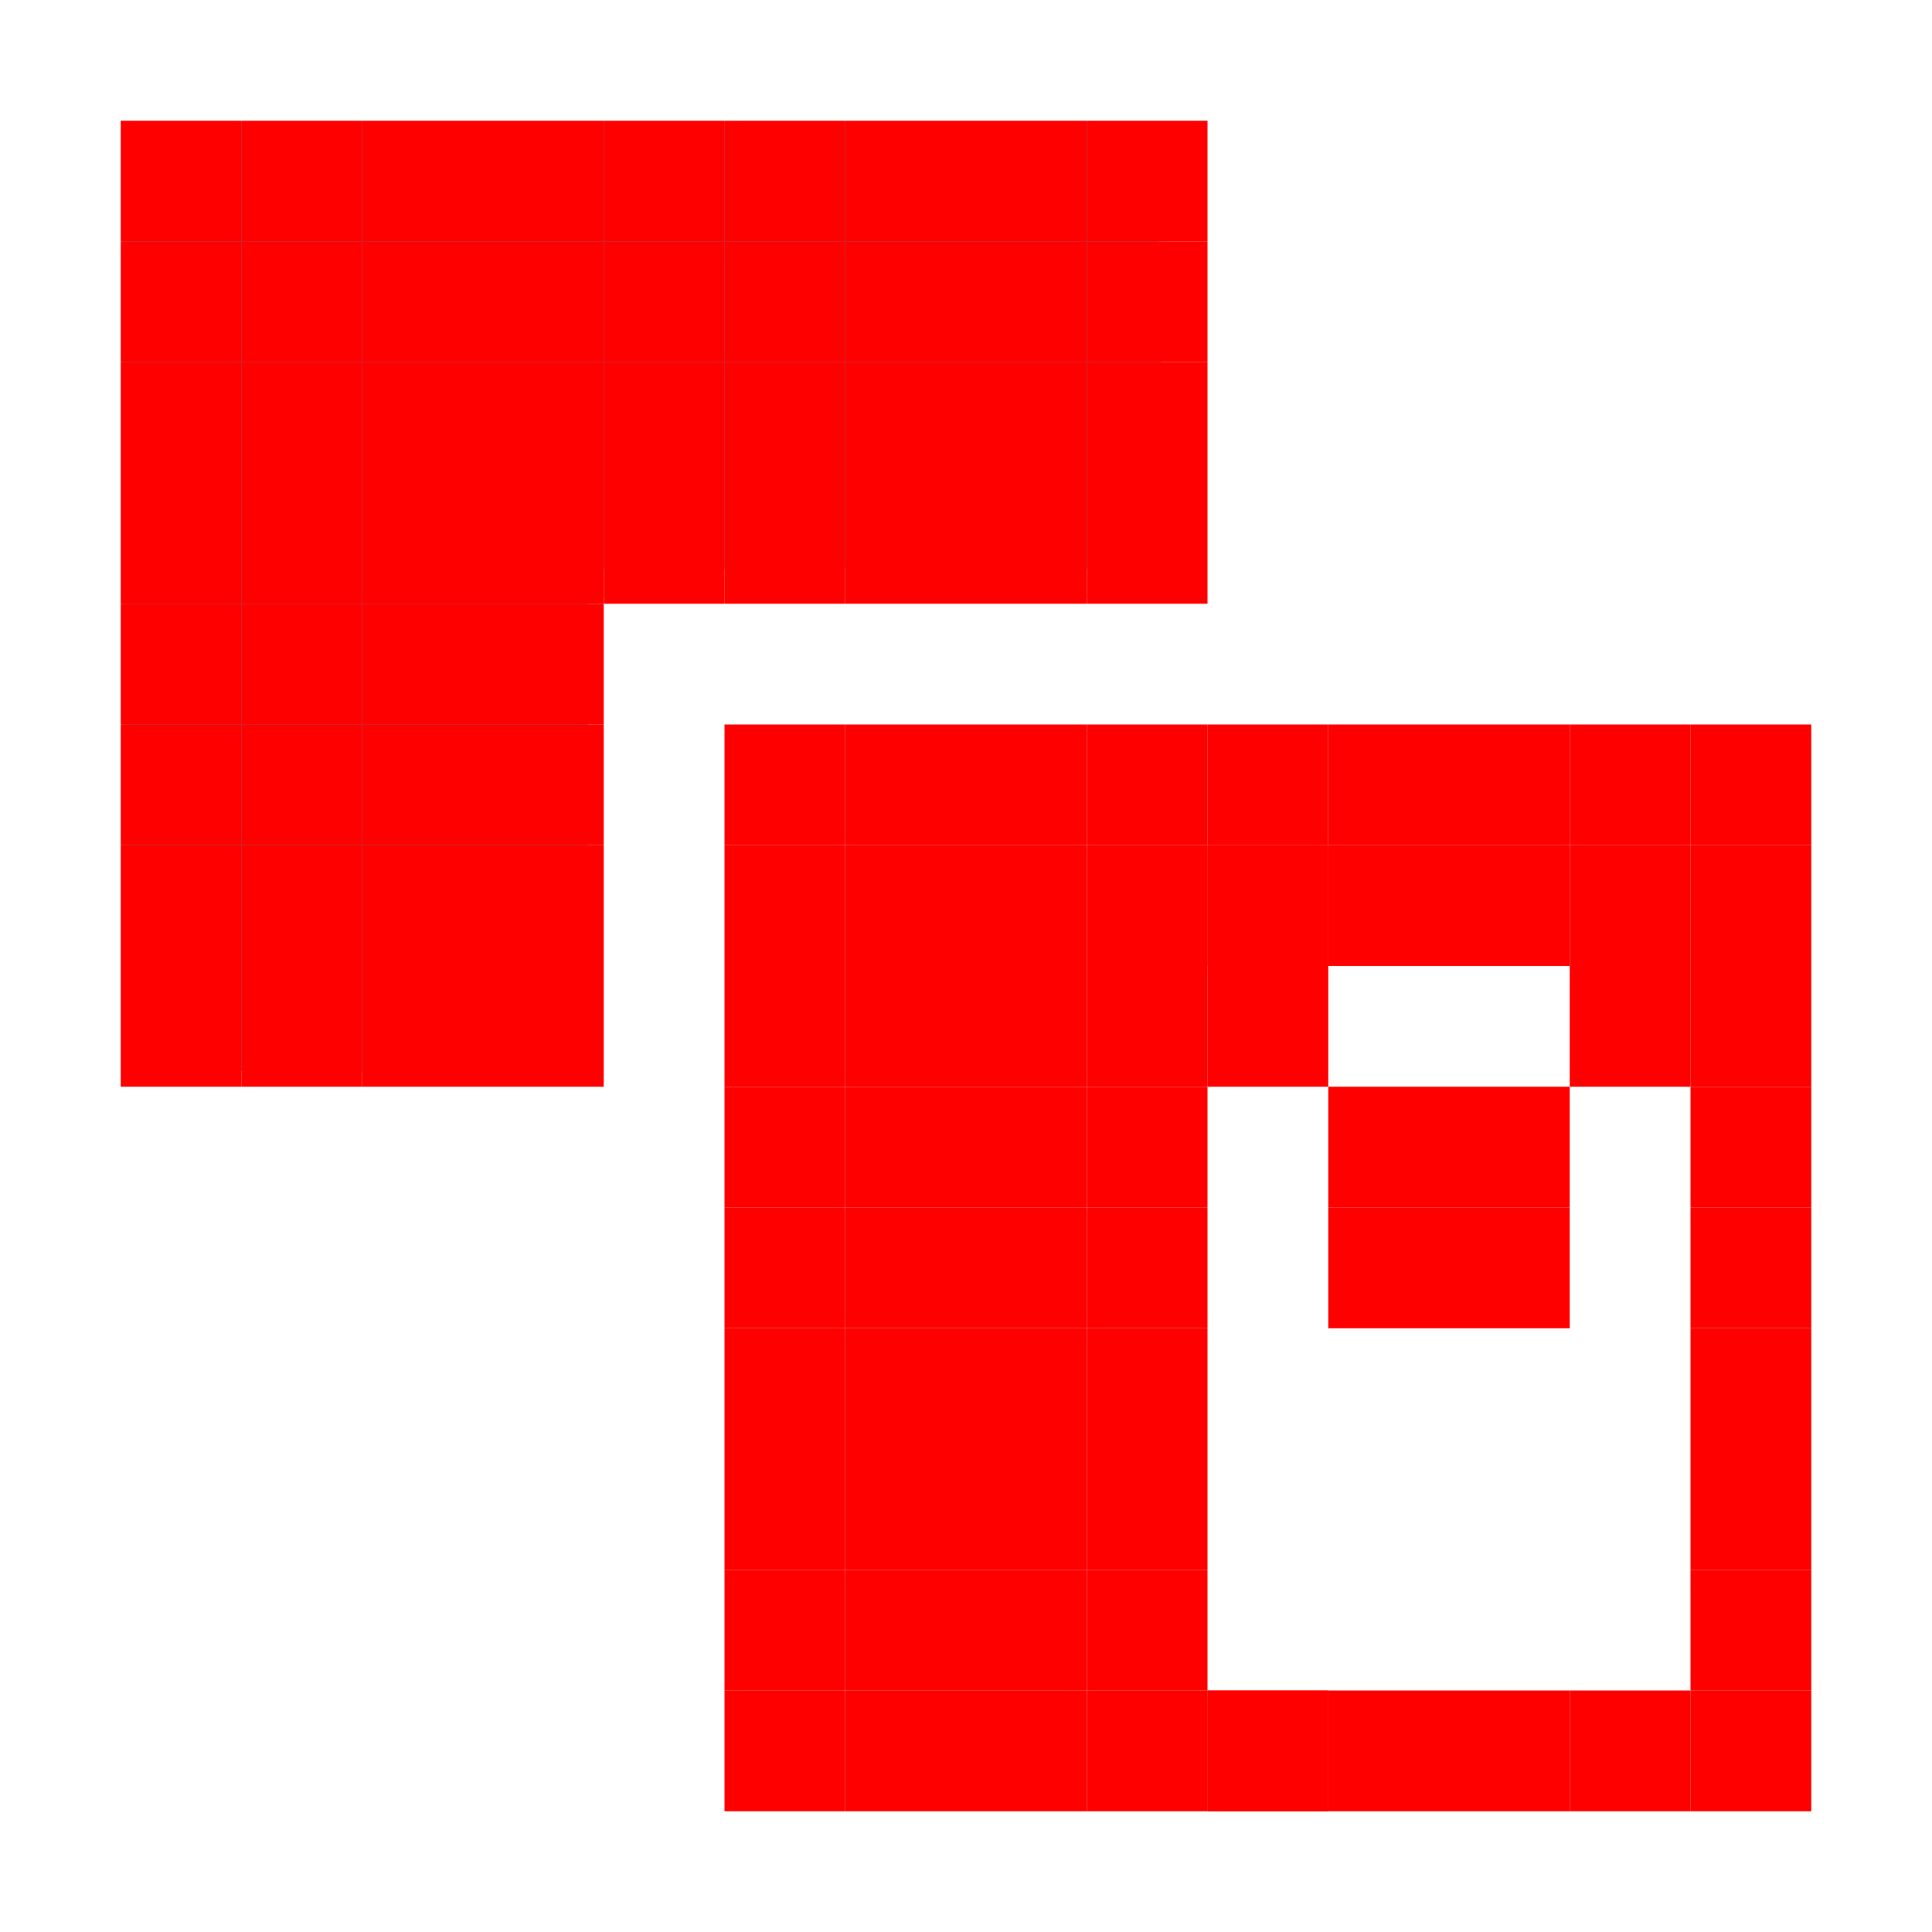
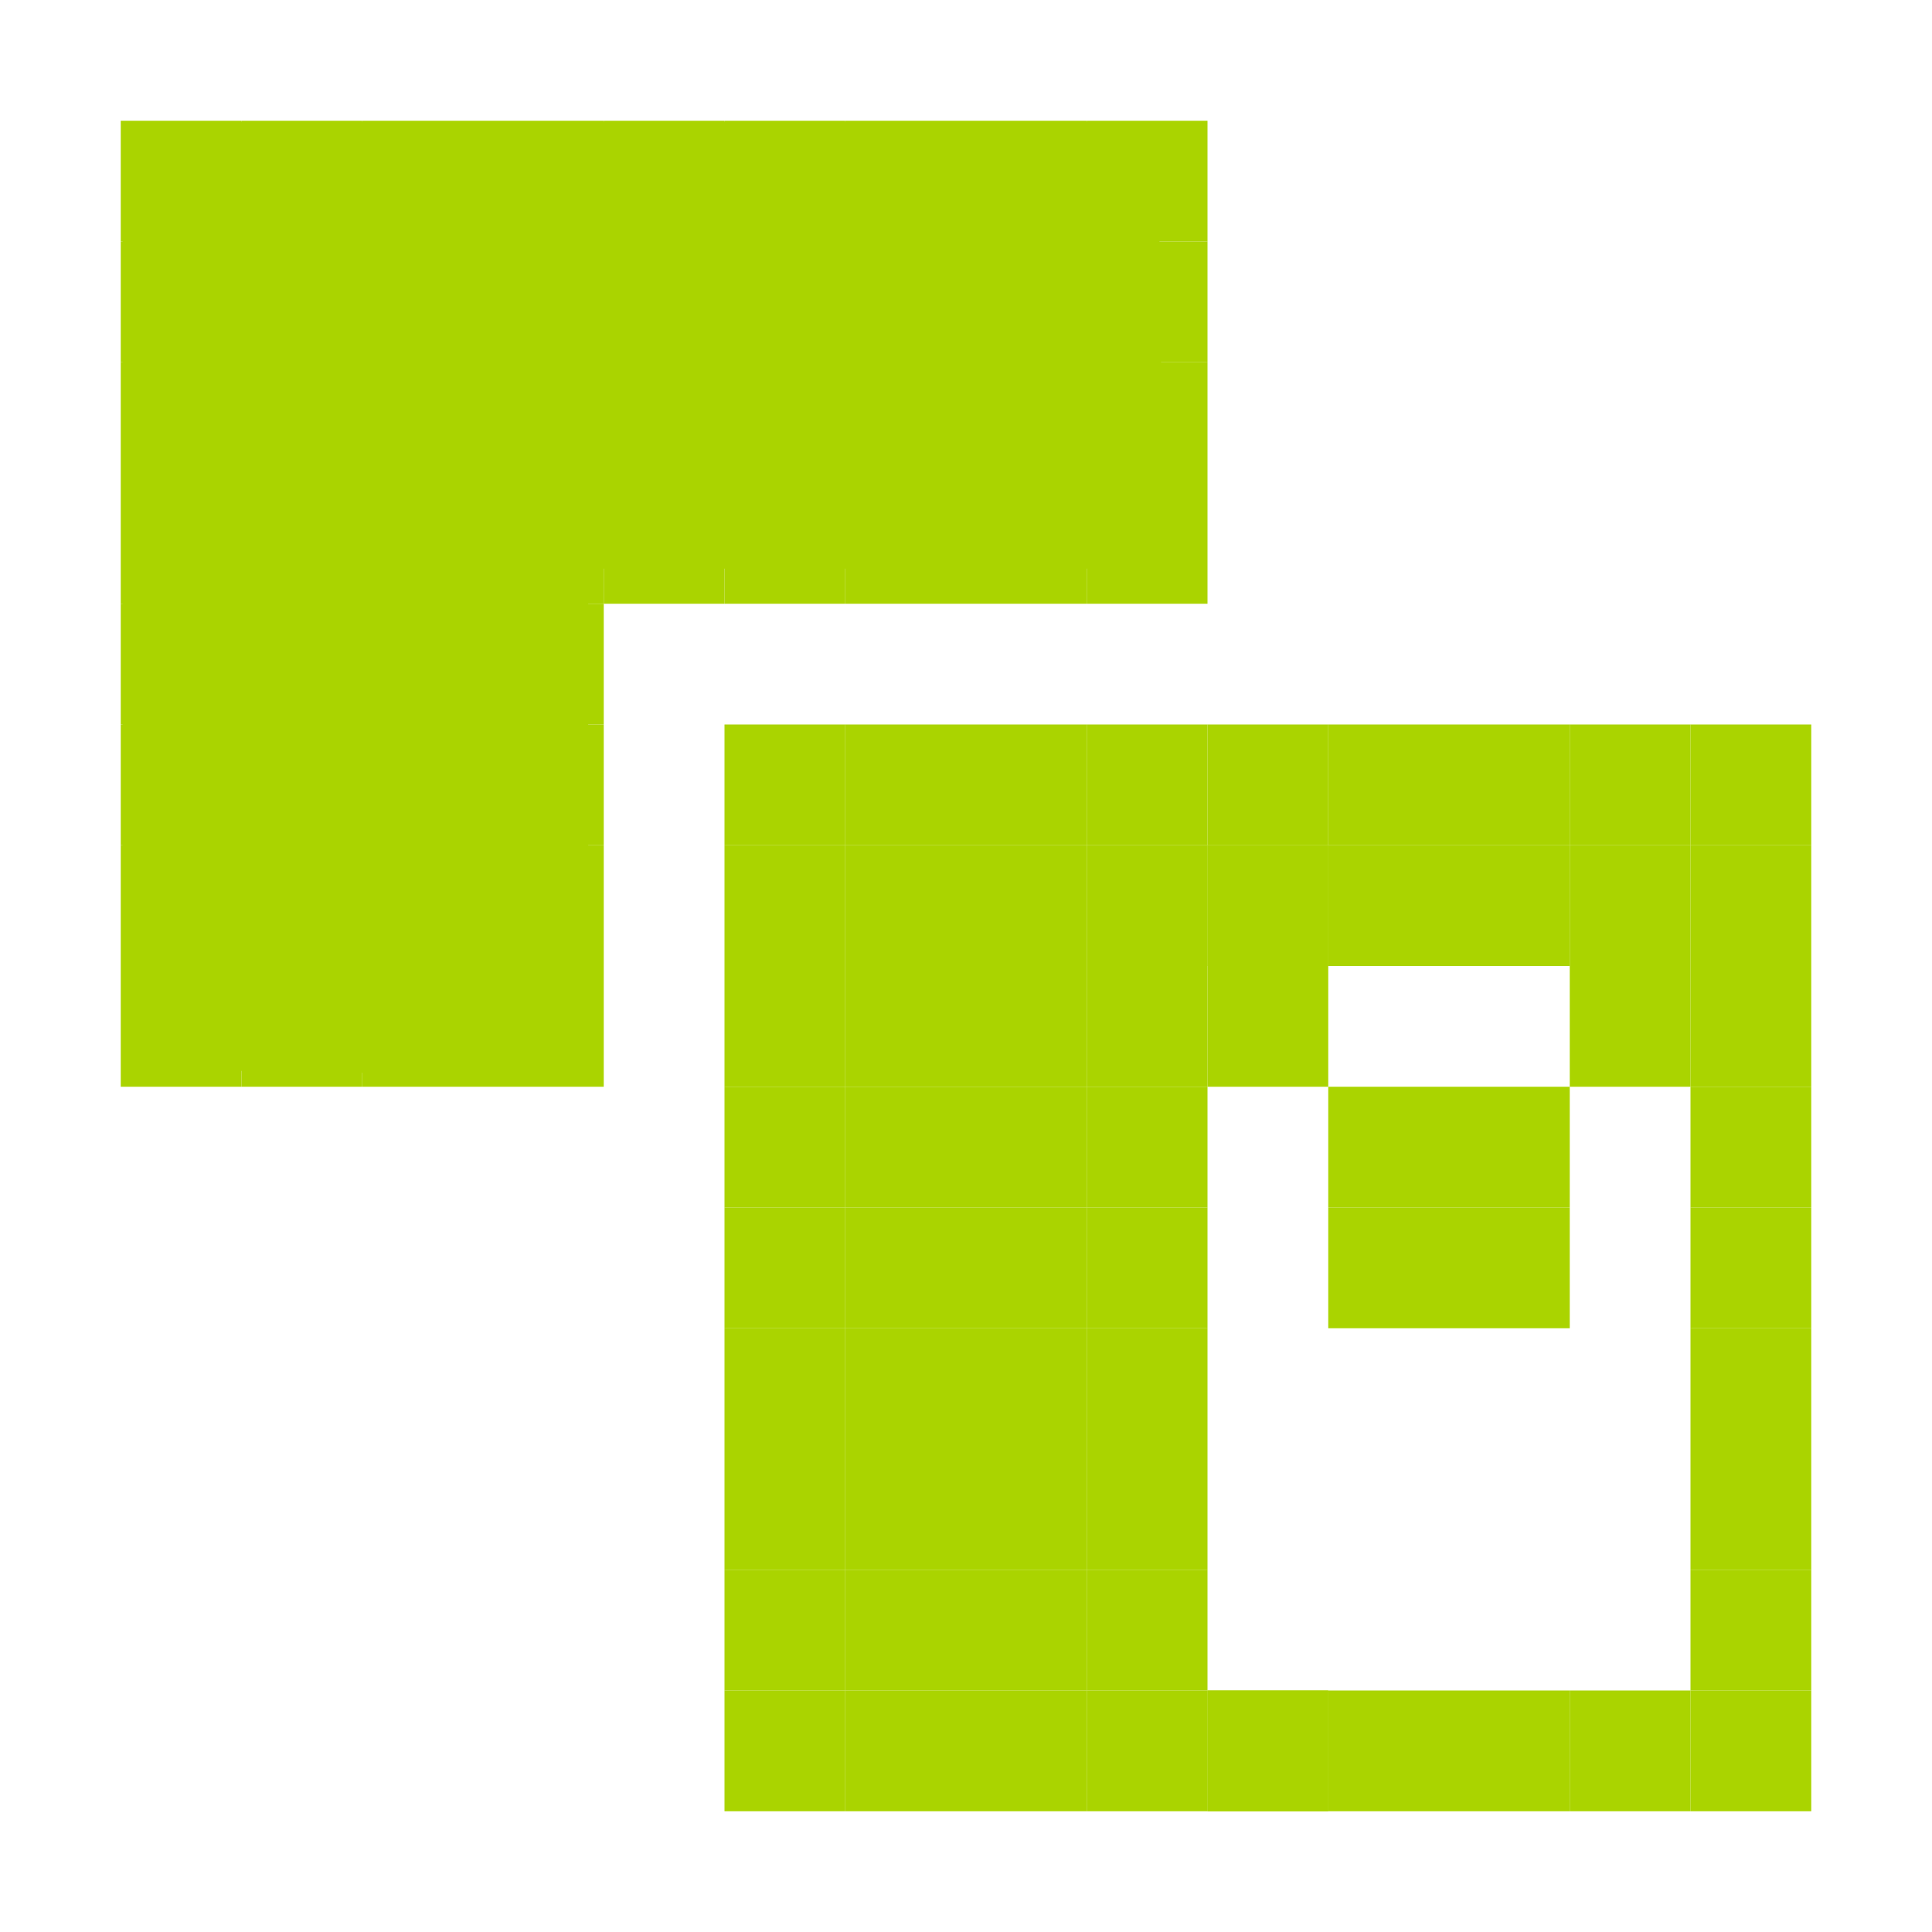
<svg xmlns="http://www.w3.org/2000/svg" width="256" height="256" viewBox="0 0 256 256" id="svg2" version="1.1">
  <defs id="defs4" />
  <g id="layer1" transform="translate(0,-796.3622)">
-     <path style="fill:#19a8cc;fill-opacity:1;stroke:none" id="path41077" d="m 16.24,812.475 0,125.528 61.695,0.989 0,-67.284 76.278,0 -0.795,-59.231 -137.178,0 z" />
-     <rect style="fill:#ff0000;fill-opacity:1;stroke:none" id="rect3182" width="16" height="16" x="16" y="16" transform="translate(0,796.3622)" />
-     <rect style="fill:#ff0000;fill-opacity:1;stroke:none" id="rect3182-6" width="16" height="16" x="32" y="812.362" />
-     <rect style="fill:#ff0000;fill-opacity:1;stroke:none" id="rect3182-0" width="16" height="16" x="48" y="812.362" />
-     <rect style="fill:#ff0000;fill-opacity:1;stroke:none" id="rect3182-66" width="16" height="16" x="64" y="812.362" />
-     <rect style="fill:#ff0000;fill-opacity:1;stroke:none" id="rect3182-3" width="16" height="16" x="80" y="812.362" />
-     <rect style="fill:#ff0000;fill-opacity:1;stroke:none" id="rect3182-8" width="16" height="16" x="96" y="812.362" />
-     <rect style="fill:#ff0000;fill-opacity:1;stroke:none" id="rect3182-5" width="16" height="16" x="112" y="812.362" />
-     <rect style="fill:#ff0000;fill-opacity:1;stroke:none" id="rect3182-9" width="16" height="16" x="128" y="812.362" />
-     <rect style="fill:#ff0000;fill-opacity:1;stroke:none" id="rect3182-86" width="16" height="16" x="144" y="812.362" />
-     <rect style="fill:#ff0000;fill-opacity:1;stroke:none" id="rect3182-1" width="16" height="16" x="144" y="828.362" />
-     <rect style="fill:#ff0000;fill-opacity:1;stroke:none" id="rect3182-02" width="16" height="16" x="144" y="844.362" />
-     <rect style="fill:#ff0000;fill-opacity:1;stroke:none" id="rect3182-01" width="16" height="16" x="128" y="844.362" />
-     <rect style="fill:#ff0000;fill-opacity:1;stroke:none" id="rect3182-7" width="16" height="16" x="128" y="828.362" />
-     <rect style="fill:#ff0000;fill-opacity:1;stroke:none" id="rect3182-32" width="16" height="16" x="112" y="828.362" />
-     <rect style="fill:#ff0000;fill-opacity:1;stroke:none" id="rect3182-99" width="16" height="16" x="112" y="844.362" />
-     <rect style="fill:#ff0000;fill-opacity:1;stroke:none" id="rect3182-2" width="16" height="16" x="96" y="828.362" />
-     <rect style="fill:#ff0000;fill-opacity:1;stroke:none" id="rect3182-4" width="16" height="16" x="96" y="844.362" />
-     <rect style="fill:#ff0000;fill-opacity:1;stroke:none" id="rect3182-42" width="16" height="16" x="80" y="828.362" />
-     <rect style="fill:#ff0000;fill-opacity:1;stroke:none" id="rect3182-39" width="16" height="16" x="80" y="844.362" />
-     <rect style="fill:#ff0000;fill-opacity:1;stroke:none" id="rect3182-29" width="16" height="16" x="64" y="844.362" />
-     <rect style="fill:#ff0000;fill-opacity:1;stroke:none" id="rect3182-13" width="16" height="16" x="64" y="828.362" />
-     <rect style="fill:#ff0000;fill-opacity:1;stroke:none" id="rect3182-07" width="16" height="16" x="64" y="860.362" />
-     <rect style="fill:#ff0000;fill-opacity:1;stroke:none" id="rect3182-36" width="16" height="16" x="64" y="876.362" />
-     <rect style="fill:#ff0000;fill-opacity:1;stroke:none" id="rect3182-48" width="16" height="16" x="64" y="892.362" />
-     <rect style="fill:#ff0000;fill-opacity:1;stroke:none" id="rect3182-69" width="16" height="16" x="64" y="908.362" />
-     <rect style="fill:#ff0000;fill-opacity:1;stroke:none" id="rect3182-96" width="16" height="16" x="64" y="924.362" />
-     <rect style="fill:#ff0000;fill-opacity:1;stroke:none" id="rect3182-61" width="16" height="16" x="48" y="924.362" />
-     <rect style="fill:#ff0000;fill-opacity:1;stroke:none" id="rect3182-70" width="16" height="16" x="32" y="924.362" />
-     <rect style="fill:#ff0000;fill-opacity:1;stroke:none" id="rect3182-30" width="16" height="16" x="144" y="860.362" />
-     <rect style="fill:#ff0000;fill-opacity:1;stroke:none" id="rect3182-074" width="16" height="16" x="128" y="860.362" />
-     <rect style="fill:#ff0000;fill-opacity:1;stroke:none" id="rect3182-98" width="16" height="16" x="112" y="860.362" />
-     <rect style="fill:#ff0000;fill-opacity:1;stroke:none" id="rect3182-63" width="16" height="16" x="96" y="860.362" />
-     <rect style="fill:#ff0000;fill-opacity:1;stroke:none" id="rect3182-21" width="16" height="16" x="80" y="860.362" />
-     <rect style="fill:#ff0000;fill-opacity:1;stroke:none" id="rect3182-93" width="16" height="16" x="16" y="924.362" />
-     <rect style="fill:#ff0000;fill-opacity:1;stroke:none" id="rect3182-38" width="16" height="16" x="16" y="908.362" />
-     <rect style="fill:#ff0000;fill-opacity:1;stroke:none" id="rect3182-488" width="16" height="16" x="16" y="892.362" />
-     <rect style="fill:#ff0000;fill-opacity:1;stroke:none" id="rect3182-24" width="16" height="16" x="16" y="876.362" />
-     <rect style="fill:#ff0000;fill-opacity:1;stroke:none" id="rect3182-68" width="16" height="16" x="16" y="860.362" />
-     <rect style="fill:#ff0000;fill-opacity:1;stroke:none" id="rect3182-23" width="16" height="16" x="16" y="844.362" />
-     <rect style="fill:#ff0000;fill-opacity:1;stroke:none" id="rect3182-94" width="16" height="16" x="16" y="828.362" />
-     <rect style="fill:#ff0000;fill-opacity:1;stroke:none" id="rect3182-97" width="16" height="16" x="32" y="828.362" />
-     <rect style="fill:#ff0000;fill-opacity:1;stroke:none" id="rect3182-58" width="16" height="16" x="48" y="828.362" />
-     <rect style="fill:#ff0000;fill-opacity:1;stroke:none" id="rect3182-00" width="16" height="16" x="48" y="844.362" />
-     <rect style="fill:#ff0000;fill-opacity:1;stroke:none" id="rect3182-90" width="16" height="16" x="32" y="844.362" />
-     <rect style="fill:#ff0000;fill-opacity:1;stroke:none" id="rect3182-75" width="16" height="16" x="32" y="860.362" />
-     <rect style="fill:#ff0000;fill-opacity:1;stroke:none" id="rect3182-962" width="16" height="16" x="48" y="860.362" />
-     <rect style="fill:#ff0000;fill-opacity:1;stroke:none" id="rect3182-40" width="16" height="16" x="48" y="876.362" />
-     <rect style="fill:#ff0000;fill-opacity:1;stroke:none" id="rect3182-33" width="16" height="16" x="32" y="876.362" />
-     <rect style="fill:#ff0000;fill-opacity:1;stroke:none" id="rect3182-482" width="16" height="16" x="32" y="892.362" />
-     <rect style="fill:#ff0000;fill-opacity:1;stroke:none" id="rect3182-09" width="16" height="16" x="48" y="892.362" />
-     <rect style="fill:#ff0000;fill-opacity:1;stroke:none" id="rect3182-22" width="16" height="16" x="48" y="908.362" />
-     <rect style="fill:#ff0000;fill-opacity:1;stroke:none" id="rect3182-392" width="16" height="16" x="32" y="908.362" />
-     <rect style="fill:#ff0000;fill-opacity:1;stroke:none" id="rect3182-72" width="16" height="16" x="96" y="892.362" />
-     <rect style="fill:#ff0000;fill-opacity:1;stroke:none" id="rect3182-43" width="16" height="16" x="112" y="892.362" />
-     <rect style="fill:#ff0000;fill-opacity:1;stroke:none" id="rect3182-31" width="16" height="16" x="128" y="892.362" />
-     <rect style="fill:#ff0000;fill-opacity:1;stroke:none" id="rect3182-021" width="16" height="16" x="144" y="892.362" />
-     <rect style="fill:#ff0000;fill-opacity:1;stroke:none" id="rect3182-131" width="16" height="16" x="160" y="892.362" />
-     <rect style="fill:#ff0000;fill-opacity:1;stroke:none" id="rect3182-08" width="16" height="16" x="176" y="892.362" />
-     <rect style="fill:#ff0000;fill-opacity:1;stroke:none" id="rect3182-082" width="16" height="16" x="192" y="892.362" />
-     <rect style="fill:#ff0000;fill-opacity:1;stroke:none" id="rect3182-59" width="16" height="16" x="208" y="892.362" />
-     <rect style="fill:#ff0000;fill-opacity:1;stroke:none" id="rect3182-705" width="16" height="16" x="224" y="892.362" />
-     <rect style="fill:#ff0000;fill-opacity:1;stroke:none" id="rect3182-82" width="16" height="16" x="224" y="908.362" />
-     <rect style="fill:#ff0000;fill-opacity:1;stroke:none" id="rect3182-57" width="16" height="16" x="224" y="940.362" />
-     <rect style="fill:#ff0000;fill-opacity:1;stroke:none" id="rect3182-50" width="16" height="16" x="224" y="924.362" />
-     <rect style="fill:#ff0000;fill-opacity:1;stroke:none" id="rect3182-26" width="16" height="16" x="224" y="956.362" />
-     <rect style="fill:#ff0000;fill-opacity:1;stroke:none" id="rect3182-218" width="16" height="16" x="224" y="972.362" />
-     <rect style="fill:#ff0000;fill-opacity:1;stroke:none" id="rect3182-65" width="16" height="16" x="224" y="988.362" />
-     <rect style="fill:#ff0000;fill-opacity:1;stroke:none" id="rect3182-305" width="16" height="16" x="224" y="1004.362" />
-     <rect style="fill:#ff0000;fill-opacity:1;stroke:none" id="rect3182-73" width="16" height="16" x="224" y="1020.362" />
-     <rect style="fill:#ff0000;fill-opacity:1;stroke:none" id="rect3182-62" width="16" height="16" x="208" y="1020.362" />
-     <rect style="fill:#ff0000;fill-opacity:1;stroke:none" id="rect3182-593" width="16" height="16" x="192" y="1020.362" />
-     <rect style="fill:#ff0000;fill-opacity:1;stroke:none" id="rect3182-77" width="16" height="16" x="176" y="1020.362" />
-     <rect style="fill:#ff0000;fill-opacity:1;stroke:none" id="rect3182-54" width="16" height="16" x="160" y="1020.362" />
-     <rect style="fill:#ff0000;fill-opacity:1;stroke:none" id="rect3182-85" width="16" height="16" x="144" y="1020.362" />
-     <rect style="fill:#ff0000;fill-opacity:1;stroke:none" id="rect3182-735" width="16" height="16" x="128" y="1020.362" />
-     <rect style="fill:#ff0000;fill-opacity:1;stroke:none" id="rect3182-11" width="16" height="16" x="112" y="1020.362" />
-     <rect style="fill:#ff0000;fill-opacity:1;stroke:none" id="rect3182-261" width="16" height="16" x="96" y="1020.362" />
-     <rect style="fill:#ff0000;fill-opacity:1;stroke:none" id="rect3182-64" width="16" height="16" x="96" y="1004.362" />
-     <rect style="fill:#ff0000;fill-opacity:1;stroke:none" id="rect3182-574" width="16" height="16" x="96" y="988.362" />
-     <rect style="fill:#ff0000;fill-opacity:1;stroke:none" id="rect3182-428" width="16" height="16" x="96" y="972.362" />
-     <rect style="fill:#ff0000;fill-opacity:1;stroke:none" id="rect3182-60" width="16" height="16" x="96" y="956.362" />
-     <rect style="fill:#ff0000;fill-opacity:1;stroke:none" id="rect3182-596" width="16" height="16" x="96" y="940.362" />
-     <rect style="fill:#ff0000;fill-opacity:1;stroke:none" id="rect3182-865" width="16" height="16" x="96" y="924.362" />
-     <rect style="fill:#ff0000;fill-opacity:1;stroke:none" id="rect3182-16" width="16" height="16" x="96" y="908.362" />
-     <rect style="fill:#ff0000;fill-opacity:1;stroke:none" id="rect3182-582" width="16" height="16" x="160" y="1020.362" />
-     <rect style="fill:#ff0000;fill-opacity:1;stroke:none" id="rect3182-73-75-2" width="16" height="16" x="112" y="908.362" />
-     <rect style="fill:#ff0000;fill-opacity:1;stroke:none" id="rect3182-73-75-1" width="16" height="16" x="128" y="908.362" />
-     <rect style="fill:#ff0000;fill-opacity:1;stroke:none" id="rect3182-73-75-22" width="16" height="16" x="128" y="924.362" />
-     <rect style="fill:#ff0000;fill-opacity:1;stroke:none" id="rect3182-73-75-5" width="16" height="16" x="112" y="924.362" />
-     <rect style="fill:#ff0000;fill-opacity:1;stroke:none" id="rect3182-73-75-8" width="16" height="16" x="112" y="940.362" />
-     <rect style="fill:#ff0000;fill-opacity:1;stroke:none" id="rect3182-73-75-26" width="16" height="16" x="128" y="940.362" />
-     <rect style="fill:#ff0000;fill-opacity:1;stroke:none" id="rect3182-73-75-4" width="16" height="16" x="128" y="956.362" />
-     <rect style="fill:#ff0000;fill-opacity:1;stroke:none" id="rect3182-73-75-15" width="16" height="16" x="112" y="956.362" />
-     <rect style="fill:#ff0000;fill-opacity:1;stroke:none" id="rect3182-73-75-158" width="16" height="16" x="112" y="972.362" />
-     <rect style="fill:#ff0000;fill-opacity:1;stroke:none" id="rect3182-73-75-0" width="16" height="16" x="128" y="972.362" />
-     <rect style="fill:#ff0000;fill-opacity:1;stroke:none" id="rect3182-73-75-07" width="16" height="16" x="112" y="988.362" />
-     <rect style="fill:#ff0000;fill-opacity:1;stroke:none" id="rect3182-73-75-3" width="16" height="16" x="128" y="988.362" />
-     <rect style="fill:#ff0000;fill-opacity:1;stroke:none" id="rect3182-73-75-9" width="16" height="16" x="112" y="1004.362" />
-     <rect style="fill:#ff0000;fill-opacity:1;stroke:none" id="rect3182-73-75-39" width="16" height="16" x="128" y="1004.362" />
-     <rect style="fill:#ff0000;fill-opacity:1;stroke:none" id="rect3182-73-75-6" width="16" height="16" x="144" y="1004.362" />
-     <rect style="fill:#ff0000;fill-opacity:1;stroke:none" id="rect3182-73-75-19" width="16" height="16" x="144" y="988.362" />
-     <rect style="fill:#ff0000;fill-opacity:1;stroke:none" id="rect3182-73-75-50" width="16" height="16" x="144" y="972.362" />
-     <rect style="fill:#ff0000;fill-opacity:1;stroke:none" id="rect3182-73-75-98" width="16" height="16" x="144" y="956.362" />
-     <rect style="fill:#ff0000;fill-opacity:1;stroke:none" id="rect3182-73-75-00" width="16" height="16" x="144" y="940.362" />
-     <rect style="fill:#ff0000;fill-opacity:1;stroke:none" id="rect3182-73-75-223" width="16" height="16" x="144" y="924.362" />
-     <rect style="fill:#ff0000;fill-opacity:1;stroke:none" id="rect3182-73-75-44" width="16" height="16" x="160" y="924.362" />
-     <rect style="fill:#ff0000;fill-opacity:1;stroke:none" id="rect3182-73-75-82" width="16" height="16" x="144" y="908.362" />
-     <rect style="fill:#ff0000;fill-opacity:1;stroke:none" id="rect3182-73-75-95" width="16" height="16" x="160" y="908.362" />
-     <rect style="fill:#ff0000;fill-opacity:1;stroke:none" id="rect3182-73-75-60" width="16" height="16" x="160" y="908.362" />
-     <rect style="fill:#ff0000;fill-opacity:1;stroke:none" id="rect3182-73-75-29" width="16" height="16" x="176" y="908.362" />
-     <rect style="fill:#ff0000;fill-opacity:1;stroke:none" id="rect3182-73-75-509" width="16" height="16" x="192" y="908.362" />
-     <rect style="fill:#ff0000;fill-opacity:1;stroke:none" id="rect3182-73-75-80" width="16" height="16" x="208" y="908.362" />
-     <rect style="fill:#ff0000;fill-opacity:1;stroke:none" id="rect3182-73-75-57" width="16" height="16" x="208" y="924.362" />
-     <rect style="fill:#ff0000;fill-opacity:1;stroke:none" id="rect3182-73-75-34" width="16" height="16" x="192" y="940.362" />
-     <rect style="fill:#ff0000;fill-opacity:1;stroke:none" id="rect3182-73-75-55" width="16" height="16" x="176" y="940.362" />
-     <rect style="fill:#ff0000;fill-opacity:1;stroke:none" id="rect3182-73-75-51" width="16" height="16" x="176" y="956.362" />
-     <rect style="fill:#ff0000;fill-opacity:1;stroke:none" id="rect3182-73-75-7" width="16" height="16" x="192" y="956.362" />
+     <path style="fill:#aad400;fill-opacity:1;stroke:none" id="path41077" d="m 16.24,812.475 0,125.528 61.695,0.989 0,-67.284 76.278,0 -0.795,-59.231 -137.178,0 z" />
+     <rect style="fill:#aad400;fill-opacity:1;stroke:none" id="rect3182" width="16" height="16" x="16" y="16" transform="translate(0,796.3622)" />
+     <rect style="fill:#aad400;fill-opacity:1;stroke:none" id="rect3182-6" width="16" height="16" x="32" y="812.362" />
+     <rect style="fill:#aad400;fill-opacity:1;stroke:none" id="rect3182-0" width="16" height="16" x="48" y="812.362" />
+     <rect style="fill:#aad400;fill-opacity:1;stroke:none" id="rect3182-66" width="16" height="16" x="64" y="812.362" />
+     <rect style="fill:#aad400;fill-opacity:1;stroke:none" id="rect3182-3" width="16" height="16" x="80" y="812.362" />
+     <rect style="fill:#aad400;fill-opacity:1;stroke:none" id="rect3182-8" width="16" height="16" x="96" y="812.362" />
+     <rect style="fill:#aad400;fill-opacity:1;stroke:none" id="rect3182-5" width="16" height="16" x="112" y="812.362" />
+     <rect style="fill:#aad400;fill-opacity:1;stroke:none" id="rect3182-9" width="16" height="16" x="128" y="812.362" />
+     <rect style="fill:#aad400;fill-opacity:1;stroke:none" id="rect3182-86" width="16" height="16" x="144" y="812.362" />
+     <rect style="fill:#aad400;fill-opacity:1;stroke:none" id="rect3182-1" width="16" height="16" x="144" y="828.362" />
+     <rect style="fill:#aad400;fill-opacity:1;stroke:none" id="rect3182-02" width="16" height="16" x="144" y="844.362" />
+     <rect style="fill:#aad400;fill-opacity:1;stroke:none" id="rect3182-01" width="16" height="16" x="128" y="844.362" />
+     <rect style="fill:#aad400;fill-opacity:1;stroke:none" id="rect3182-7" width="16" height="16" x="128" y="828.362" />
+     <rect style="fill:#aad400;fill-opacity:1;stroke:none" id="rect3182-32" width="16" height="16" x="112" y="828.362" />
+     <rect style="fill:#aad400;fill-opacity:1;stroke:none" id="rect3182-99" width="16" height="16" x="112" y="844.362" />
+     <rect style="fill:#aad400;fill-opacity:1;stroke:none" id="rect3182-2" width="16" height="16" x="96" y="828.362" />
+     <rect style="fill:#aad400;fill-opacity:1;stroke:none" id="rect3182-4" width="16" height="16" x="96" y="844.362" />
+     <rect style="fill:#aad400;fill-opacity:1;stroke:none" id="rect3182-42" width="16" height="16" x="80" y="828.362" />
+     <rect style="fill:#aad400;fill-opacity:1;stroke:none" id="rect3182-39" width="16" height="16" x="80" y="844.362" />
+     <rect style="fill:#aad400;fill-opacity:1;stroke:none" id="rect3182-29" width="16" height="16" x="64" y="844.362" />
+     <rect style="fill:#aad400;fill-opacity:1;stroke:none" id="rect3182-13" width="16" height="16" x="64" y="828.362" />
+     <rect style="fill:#aad400;fill-opacity:1;stroke:none" id="rect3182-07" width="16" height="16" x="64" y="860.362" />
+     <rect style="fill:#aad400;fill-opacity:1;stroke:none" id="rect3182-36" width="16" height="16" x="64" y="876.362" />
+     <rect style="fill:#aad400;fill-opacity:1;stroke:none" id="rect3182-48" width="16" height="16" x="64" y="892.362" />
+     <rect style="fill:#aad400;fill-opacity:1;stroke:none" id="rect3182-69" width="16" height="16" x="64" y="908.362" />
+     <rect style="fill:#aad400;fill-opacity:1;stroke:none" id="rect3182-96" width="16" height="16" x="64" y="924.362" />
+     <rect style="fill:#aad400;fill-opacity:1;stroke:none" id="rect3182-61" width="16" height="16" x="48" y="924.362" />
+     <rect style="fill:#aad400;fill-opacity:1;stroke:none" id="rect3182-70" width="16" height="16" x="32" y="924.362" />
+     <rect style="fill:#aad400;fill-opacity:1;stroke:none" id="rect3182-30" width="16" height="16" x="144" y="860.362" />
+     <rect style="fill:#aad400;fill-opacity:1;stroke:none" id="rect3182-074" width="16" height="16" x="128" y="860.362" />
+     <rect style="fill:#aad400;fill-opacity:1;stroke:none" id="rect3182-98" width="16" height="16" x="112" y="860.362" />
+     <rect style="fill:#aad400;fill-opacity:1;stroke:none" id="rect3182-63" width="16" height="16" x="96" y="860.362" />
+     <rect style="fill:#aad400;fill-opacity:1;stroke:none" id="rect3182-21" width="16" height="16" x="80" y="860.362" />
+     <rect style="fill:#aad400;fill-opacity:1;stroke:none" id="rect3182-93" width="16" height="16" x="16" y="924.362" />
+     <rect style="fill:#aad400;fill-opacity:1;stroke:none" id="rect3182-38" width="16" height="16" x="16" y="908.362" />
+     <rect style="fill:#aad400;fill-opacity:1;stroke:none" id="rect3182-488" width="16" height="16" x="16" y="892.362" />
+     <rect style="fill:#aad400;fill-opacity:1;stroke:none" id="rect3182-24" width="16" height="16" x="16" y="876.362" />
+     <rect style="fill:#aad400;fill-opacity:1;stroke:none" id="rect3182-68" width="16" height="16" x="16" y="860.362" />
+     <rect style="fill:#aad400;fill-opacity:1;stroke:none" id="rect3182-23" width="16" height="16" x="16" y="844.362" />
+     <rect style="fill:#aad400;fill-opacity:1;stroke:none" id="rect3182-94" width="16" height="16" x="16" y="828.362" />
+     <rect style="fill:#aad400;fill-opacity:1;stroke:none" id="rect3182-97" width="16" height="16" x="32" y="828.362" />
+     <rect style="fill:#aad400;fill-opacity:1;stroke:none" id="rect3182-58" width="16" height="16" x="48" y="828.362" />
+     <rect style="fill:#aad400;fill-opacity:1;stroke:none" id="rect3182-00" width="16" height="16" x="48" y="844.362" />
+     <rect style="fill:#aad400;fill-opacity:1;stroke:none" id="rect3182-90" width="16" height="16" x="32" y="844.362" />
+     <rect style="fill:#aad400;fill-opacity:1;stroke:none" id="rect3182-75" width="16" height="16" x="32" y="860.362" />
+     <rect style="fill:#aad400;fill-opacity:1;stroke:none" id="rect3182-962" width="16" height="16" x="48" y="860.362" />
+     <rect style="fill:#aad400;fill-opacity:1;stroke:none" id="rect3182-40" width="16" height="16" x="48" y="876.362" />
+     <rect style="fill:#aad400;fill-opacity:1;stroke:none" id="rect3182-33" width="16" height="16" x="32" y="876.362" />
+     <rect style="fill:#aad400;fill-opacity:1;stroke:none" id="rect3182-482" width="16" height="16" x="32" y="892.362" />
+     <rect style="fill:#aad400;fill-opacity:1;stroke:none" id="rect3182-09" width="16" height="16" x="48" y="892.362" />
+     <rect style="fill:#aad400;fill-opacity:1;stroke:none" id="rect3182-22" width="16" height="16" x="48" y="908.362" />
+     <rect style="fill:#aad400;fill-opacity:1;stroke:none" id="rect3182-392" width="16" height="16" x="32" y="908.362" />
+     <rect style="fill:#aad400;fill-opacity:1;stroke:none" id="rect3182-72" width="16" height="16" x="96" y="892.362" />
+     <rect style="fill:#aad400;fill-opacity:1;stroke:none" id="rect3182-43" width="16" height="16" x="112" y="892.362" />
+     <rect style="fill:#aad400;fill-opacity:1;stroke:none" id="rect3182-31" width="16" height="16" x="128" y="892.362" />
+     <rect style="fill:#aad400;fill-opacity:1;stroke:none" id="rect3182-021" width="16" height="16" x="144" y="892.362" />
+     <rect style="fill:#aad400;fill-opacity:1;stroke:none" id="rect3182-131" width="16" height="16" x="160" y="892.362" />
+     <rect style="fill:#aad400;fill-opacity:1;stroke:none" id="rect3182-08" width="16" height="16" x="176" y="892.362" />
+     <rect style="fill:#aad400;fill-opacity:1;stroke:none" id="rect3182-082" width="16" height="16" x="192" y="892.362" />
+     <rect style="fill:#aad400;fill-opacity:1;stroke:none" id="rect3182-59" width="16" height="16" x="208" y="892.362" />
+     <rect style="fill:#aad400;fill-opacity:1;stroke:none" id="rect3182-705" width="16" height="16" x="224" y="892.362" />
+     <rect style="fill:#aad400;fill-opacity:1;stroke:none" id="rect3182-82" width="16" height="16" x="224" y="908.362" />
+     <rect style="fill:#aad400;fill-opacity:1;stroke:none" id="rect3182-57" width="16" height="16" x="224" y="940.362" />
+     <rect style="fill:#aad400;fill-opacity:1;stroke:none" id="rect3182-50" width="16" height="16" x="224" y="924.362" />
+     <rect style="fill:#aad400;fill-opacity:1;stroke:none" id="rect3182-26" width="16" height="16" x="224" y="956.362" />
+     <rect style="fill:#aad400;fill-opacity:1;stroke:none" id="rect3182-218" width="16" height="16" x="224" y="972.362" />
+     <rect style="fill:#aad400;fill-opacity:1;stroke:none" id="rect3182-65" width="16" height="16" x="224" y="988.362" />
+     <rect style="fill:#aad400;fill-opacity:1;stroke:none" id="rect3182-305" width="16" height="16" x="224" y="1004.362" />
+     <rect style="fill:#aad400;fill-opacity:1;stroke:none" id="rect3182-73" width="16" height="16" x="224" y="1020.362" />
+     <rect style="fill:#aad400;fill-opacity:1;stroke:none" id="rect3182-62" width="16" height="16" x="208" y="1020.362" />
+     <rect style="fill:#aad400;fill-opacity:1;stroke:none" id="rect3182-593" width="16" height="16" x="192" y="1020.362" />
+     <rect style="fill:#aad400;fill-opacity:1;stroke:none" id="rect3182-77" width="16" height="16" x="176" y="1020.362" />
+     <rect style="fill:#aad400;fill-opacity:1;stroke:none" id="rect3182-54" width="16" height="16" x="160" y="1020.362" />
+     <rect style="fill:#aad400;fill-opacity:1;stroke:none" id="rect3182-85" width="16" height="16" x="144" y="1020.362" />
+     <rect style="fill:#aad400;fill-opacity:1;stroke:none" id="rect3182-735" width="16" height="16" x="128" y="1020.362" />
+     <rect style="fill:#aad400;fill-opacity:1;stroke:none" id="rect3182-11" width="16" height="16" x="112" y="1020.362" />
+     <rect style="fill:#aad400;fill-opacity:1;stroke:none" id="rect3182-261" width="16" height="16" x="96" y="1020.362" />
+     <rect style="fill:#aad400;fill-opacity:1;stroke:none" id="rect3182-64" width="16" height="16" x="96" y="1004.362" />
+     <rect style="fill:#aad400;fill-opacity:1;stroke:none" id="rect3182-574" width="16" height="16" x="96" y="988.362" />
+     <rect style="fill:#aad400;fill-opacity:1;stroke:none" id="rect3182-428" width="16" height="16" x="96" y="972.362" />
+     <rect style="fill:#aad400;fill-opacity:1;stroke:none" id="rect3182-60" width="16" height="16" x="96" y="956.362" />
+     <rect style="fill:#aad400;fill-opacity:1;stroke:none" id="rect3182-596" width="16" height="16" x="96" y="940.362" />
+     <rect style="fill:#aad400;fill-opacity:1;stroke:none" id="rect3182-865" width="16" height="16" x="96" y="924.362" />
+     <rect style="fill:#aad400;fill-opacity:1;stroke:none" id="rect3182-16" width="16" height="16" x="96" y="908.362" />
+     <rect style="fill:#aad400;fill-opacity:1;stroke:none" id="rect3182-582" width="16" height="16" x="160" y="1020.362" />
+     <rect style="fill:#aad400;fill-opacity:1;stroke:none" id="rect3182-73-75-2" width="16" height="16" x="112" y="908.362" />
+     <rect style="fill:#aad400;fill-opacity:1;stroke:none" id="rect3182-73-75-1" width="16" height="16" x="128" y="908.362" />
+     <rect style="fill:#aad400;fill-opacity:1;stroke:none" id="rect3182-73-75-22" width="16" height="16" x="128" y="924.362" />
+     <rect style="fill:#aad400;fill-opacity:1;stroke:none" id="rect3182-73-75-5" width="16" height="16" x="112" y="924.362" />
+     <rect style="fill:#aad400;fill-opacity:1;stroke:none" id="rect3182-73-75-8" width="16" height="16" x="112" y="940.362" />
+     <rect style="fill:#aad400;fill-opacity:1;stroke:none" id="rect3182-73-75-26" width="16" height="16" x="128" y="940.362" />
+     <rect style="fill:#aad400;fill-opacity:1;stroke:none" id="rect3182-73-75-4" width="16" height="16" x="128" y="956.362" />
+     <rect style="fill:#aad400;fill-opacity:1;stroke:none" id="rect3182-73-75-15" width="16" height="16" x="112" y="956.362" />
+     <rect style="fill:#aad400;fill-opacity:1;stroke:none" id="rect3182-73-75-158" width="16" height="16" x="112" y="972.362" />
+     <rect style="fill:#aad400;fill-opacity:1;stroke:none" id="rect3182-73-75-0" width="16" height="16" x="128" y="972.362" />
+     <rect style="fill:#aad400;fill-opacity:1;stroke:none" id="rect3182-73-75-07" width="16" height="16" x="112" y="988.362" />
+     <rect style="fill:#aad400;fill-opacity:1;stroke:none" id="rect3182-73-75-3" width="16" height="16" x="128" y="988.362" />
+     <rect style="fill:#aad400;fill-opacity:1;stroke:none" id="rect3182-73-75-9" width="16" height="16" x="112" y="1004.362" />
+     <rect style="fill:#aad400;fill-opacity:1;stroke:none" id="rect3182-73-75-39" width="16" height="16" x="128" y="1004.362" />
+     <rect style="fill:#aad400;fill-opacity:1;stroke:none" id="rect3182-73-75-6" width="16" height="16" x="144" y="1004.362" />
+     <rect style="fill:#aad400;fill-opacity:1;stroke:none" id="rect3182-73-75-19" width="16" height="16" x="144" y="988.362" />
+     <rect style="fill:#aad400;fill-opacity:1;stroke:none" id="rect3182-73-75-50" width="16" height="16" x="144" y="972.362" />
+     <rect style="fill:#aad400;fill-opacity:1;stroke:none" id="rect3182-73-75-98" width="16" height="16" x="144" y="956.362" />
+     <rect style="fill:#aad400;fill-opacity:1;stroke:none" id="rect3182-73-75-00" width="16" height="16" x="144" y="940.362" />
+     <rect style="fill:#aad400;fill-opacity:1;stroke:none" id="rect3182-73-75-223" width="16" height="16" x="144" y="924.362" />
+     <rect style="fill:#aad400;fill-opacity:1;stroke:none" id="rect3182-73-75-44" width="16" height="16" x="160" y="924.362" />
+     <rect style="fill:#aad400;fill-opacity:1;stroke:none" id="rect3182-73-75-82" width="16" height="16" x="144" y="908.362" />
+     <rect style="fill:#aad400;fill-opacity:1;stroke:none" id="rect3182-73-75-95" width="16" height="16" x="160" y="908.362" />
+     <rect style="fill:#aad400;fill-opacity:1;stroke:none" id="rect3182-73-75-60" width="16" height="16" x="160" y="908.362" />
+     <rect style="fill:#aad400;fill-opacity:1;stroke:none" id="rect3182-73-75-29" width="16" height="16" x="176" y="908.362" />
+     <rect style="fill:#aad400;fill-opacity:1;stroke:none" id="rect3182-73-75-509" width="16" height="16" x="192" y="908.362" />
+     <rect style="fill:#aad400;fill-opacity:1;stroke:none" id="rect3182-73-75-80" width="16" height="16" x="208" y="908.362" />
+     <rect style="fill:#aad400;fill-opacity:1;stroke:none" id="rect3182-73-75-57" width="16" height="16" x="208" y="924.362" />
+     <rect style="fill:#aad400;fill-opacity:1;stroke:none" id="rect3182-73-75-34" width="16" height="16" x="192" y="940.362" />
+     <rect style="fill:#aad400;fill-opacity:1;stroke:none" id="rect3182-73-75-55" width="16" height="16" x="176" y="940.362" />
+     <rect style="fill:#aad400;fill-opacity:1;stroke:none" id="rect3182-73-75-51" width="16" height="16" x="176" y="956.362" />
+     <rect style="fill:#aad400;fill-opacity:1;stroke:none" id="rect3182-73-75-7" width="16" height="16" x="192" y="956.362" />
  </g>
  <g id="layer2" />
</svg>
